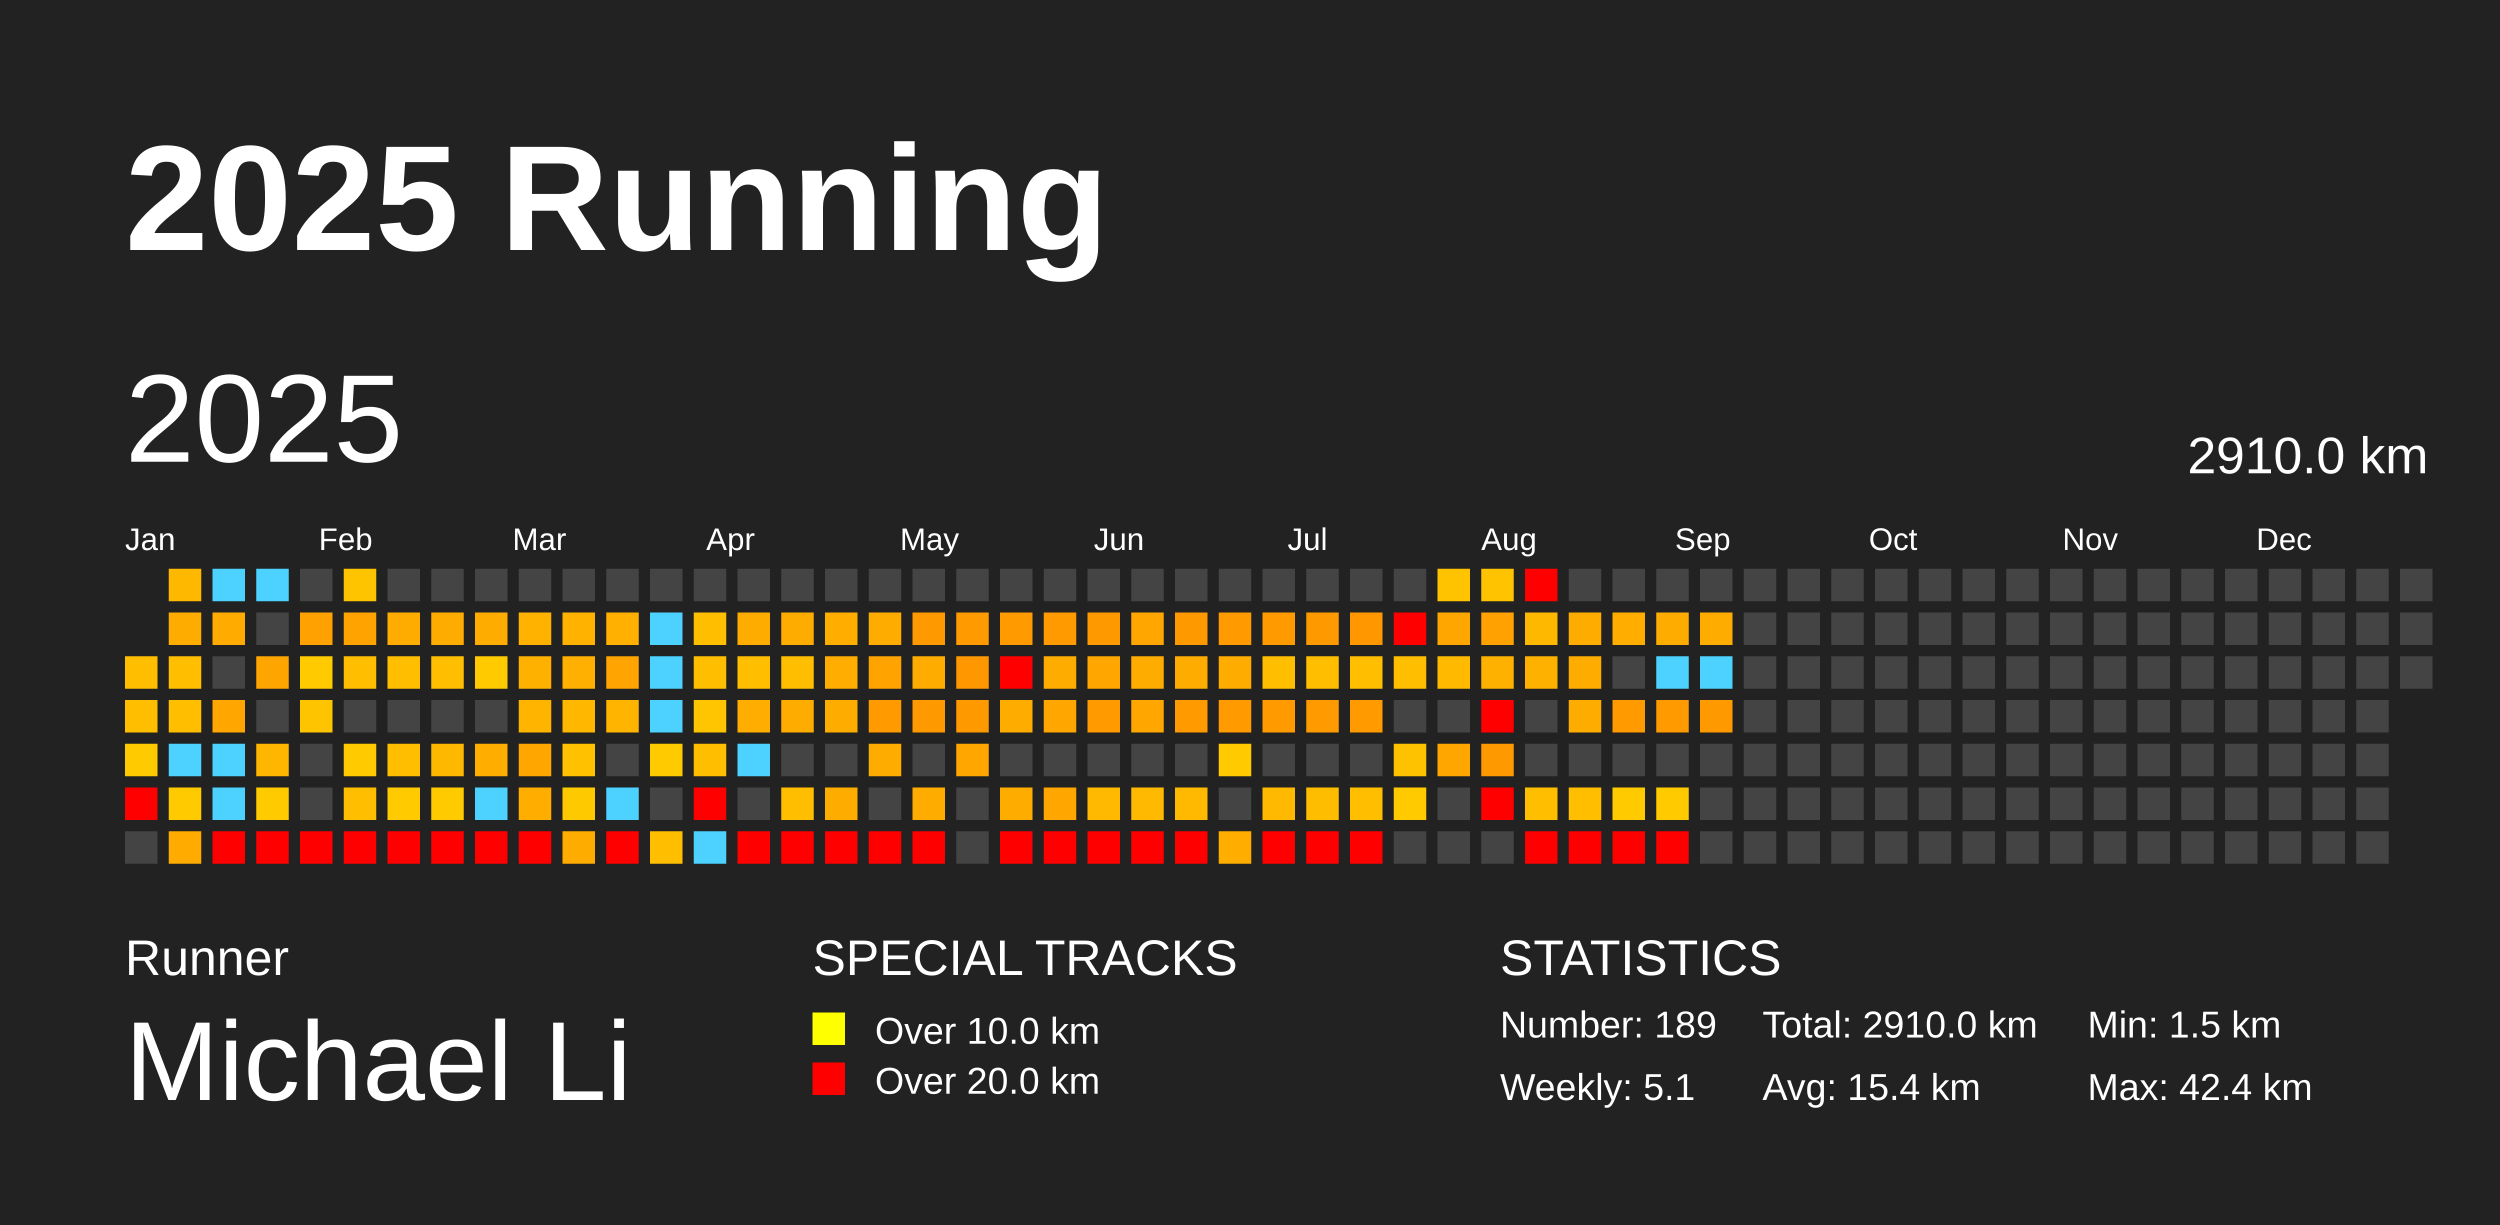
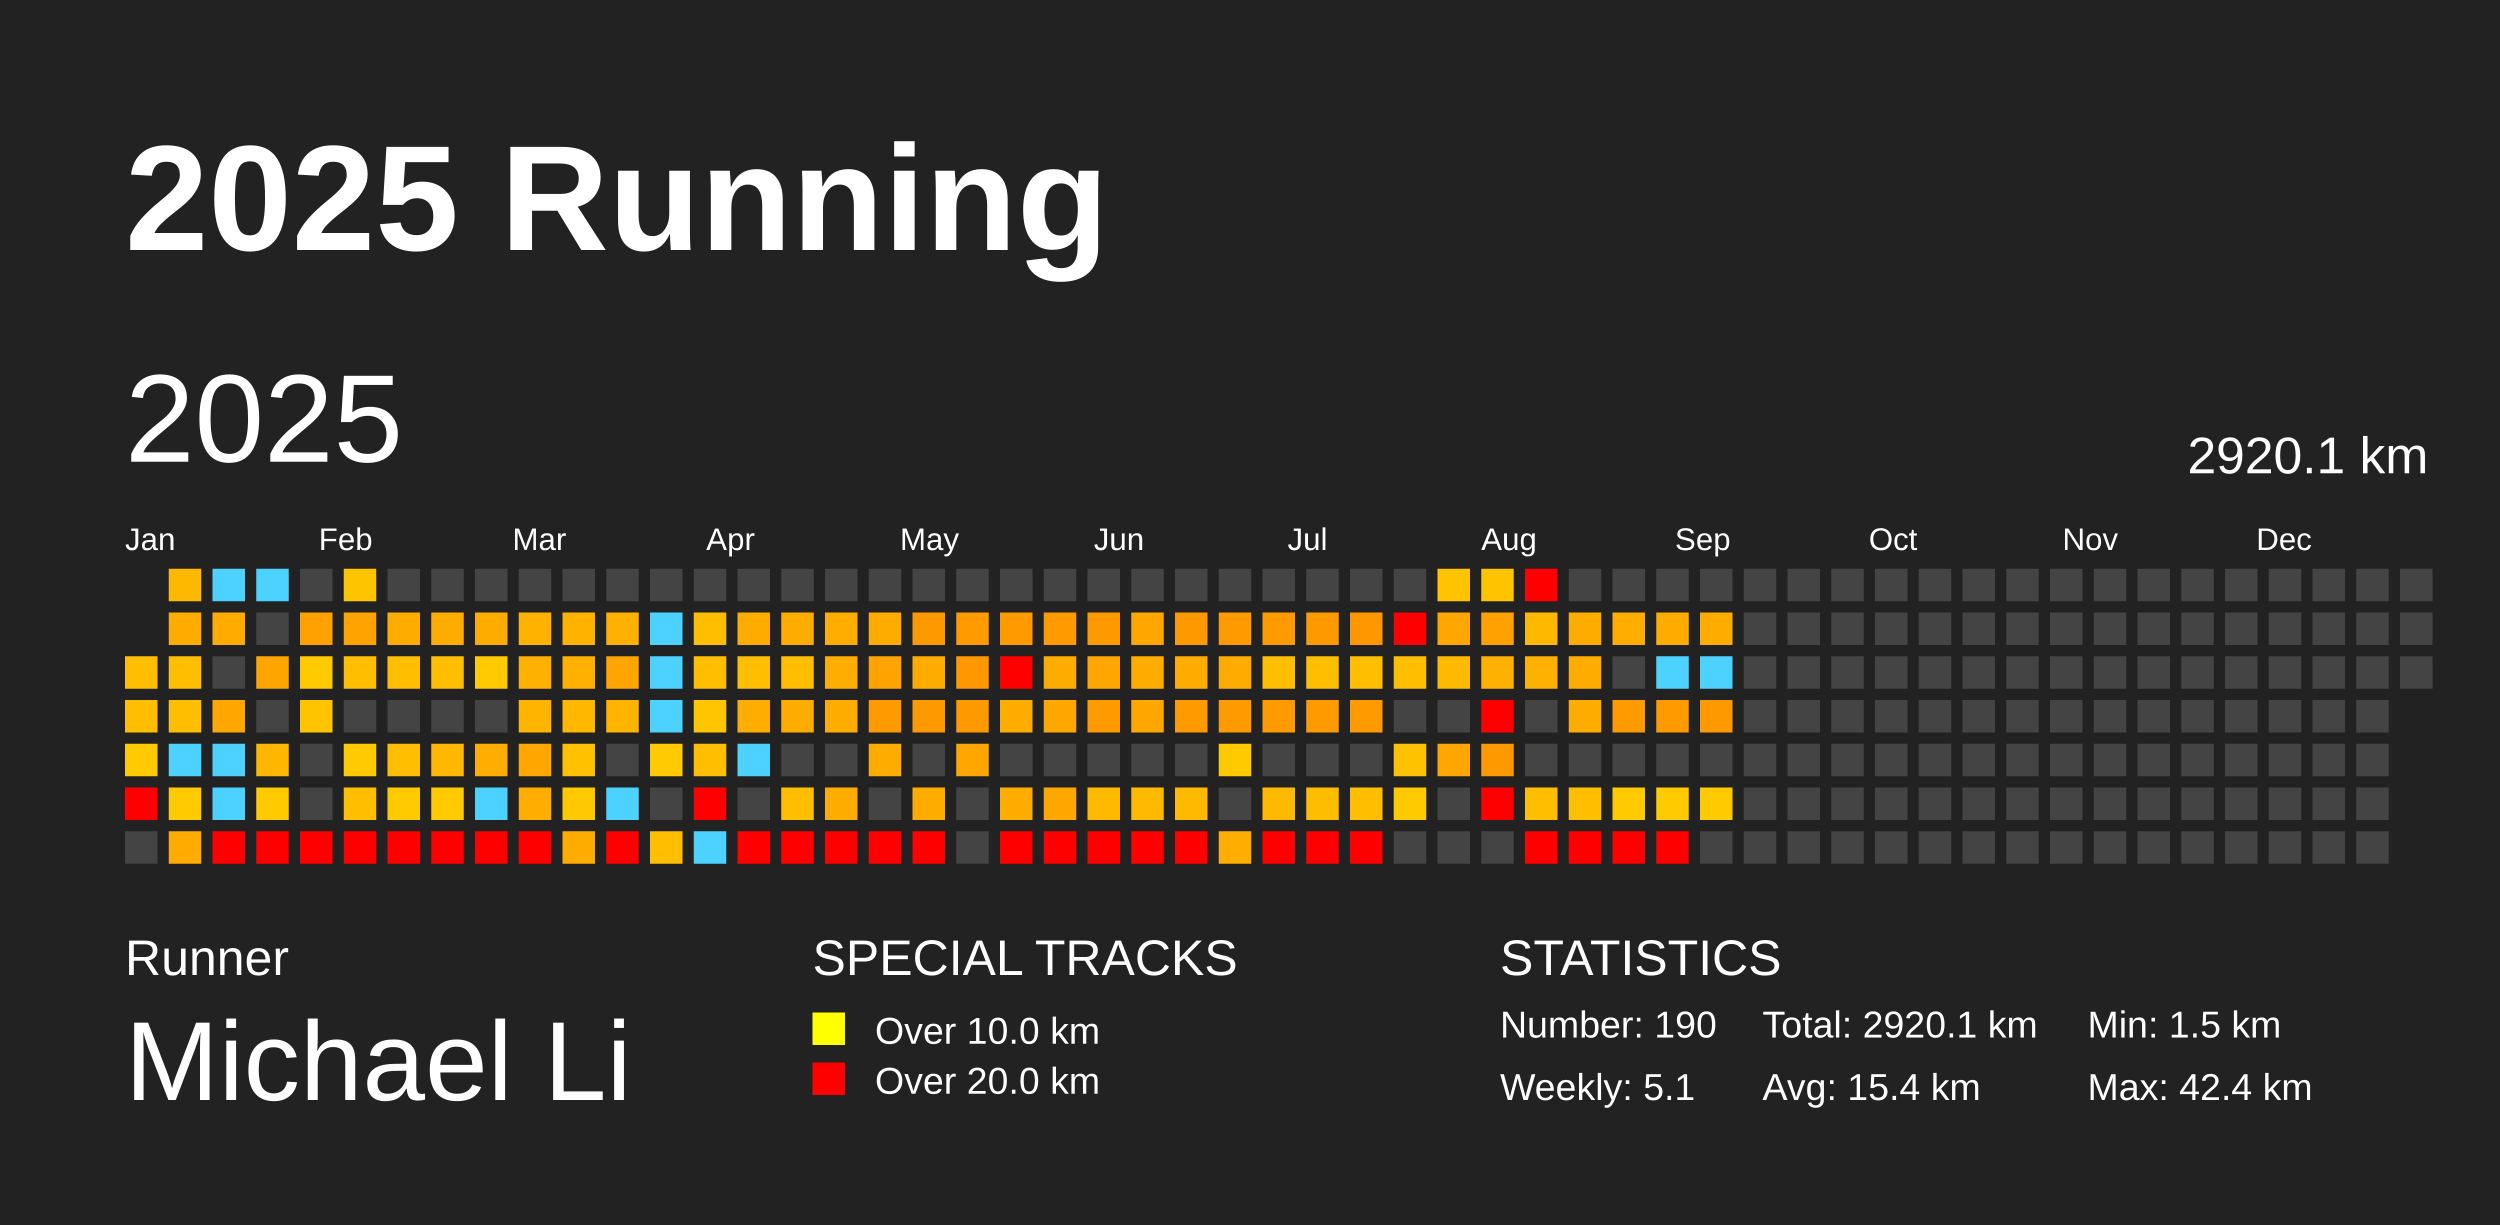
<svg xmlns="http://www.w3.org/2000/svg" baseProfile="full" height="98mm" version="1.1" viewBox="0,0,200,98" width="200mm">
  <defs />
  <rect fill="#222222" height="98" width="200" x="0" y="0" />
  <text fill="#FFFFFF" style="font-size:12px; font-family:Arial; font-weight:bold;" x="10" y="20">2025 Running</text>
  <text fill="#FFFFFF" style="font-size:4px; font-family:Arial" x="10" y="78">Runner</text>
  <text fill="#FFFFFF" style="font-size:9px; font-family:Arial" x="10" y="88">Michael Li</text>
  <text fill="#FFFFFF" style="font-size:4px; font-family:Arial" x="65" y="78">SPECIAL TRACKS</text>
  <rect fill="yellow" height="2.6" width="2.6" x="65" y="81" />
  <text fill="#FFFFFF" style="font-size:3px; font-family:Arial" x="70" y="83.5">Over 10.0 km</text>
  <rect fill="red" height="2.6" width="2.6" x="65" y="85" />
  <text fill="#FFFFFF" style="font-size:3px; font-family:Arial" x="70" y="87.5">Over 20.0 km</text>
  <text fill="#FFFFFF" style="font-size:4px; font-family:Arial" x="120" y="78">STATISTICS</text>
-   <text fill="#FFFFFF" style="font-size:3px; font-family:Arial" x="120" y="83">Number: 189</text>
+   <text fill="#FFFFFF" style="font-size:3px; font-family:Arial" x="120" y="83">Number: 190</text>
  <text fill="#FFFFFF" style="font-size:3px; font-family:Arial" x="120" y="88">Weekly: 5.1</text>
-   <text fill="#FFFFFF" style="font-size:3px; font-family:Arial" x="141" y="83">Total: 2910.0 km</text>
+   <text fill="#FFFFFF" style="font-size:3px; font-family:Arial" x="141" y="83">Total: 2920.1 km</text>
  <text fill="#FFFFFF" style="font-size:3px; font-family:Arial" x="141" y="88">Avg: 15.4 km</text>
  <text fill="#FFFFFF" style="font-size:3px; font-family:Arial" x="167" y="83">Min: 1.5 km</text>
  <text fill="#FFFFFF" style="font-size:3px; font-family:Arial" x="167" y="88">Max: 42.4 km</text>
  <text dominant-baseline="hanging" fill="#FFFFFF" style="font-size:10.0px; font-family:Arial;" x="10" y="30">2025</text>
-   <text dominant-baseline="hanging" fill="#FFFFFF" style="font-size:4.125px; font-family:Arial;" x="175" y="35">2910.0 km</text>
+   <text dominant-baseline="hanging" fill="#FFFFFF" style="font-size:4.125px; font-family:Arial;" x="175" y="35">2920.1 km</text>
  <text fill="#FFFFFF" style="font-size:2.5px; font-family:Arial" x="10.0" y="44">Jan</text>
  <text fill="#FFFFFF" style="font-size:2.5px; font-family:Arial" x="25.5" y="44">Feb</text>
  <text fill="#FFFFFF" style="font-size:2.5px; font-family:Arial" x="41.0" y="44">Mar</text>
  <text fill="#FFFFFF" style="font-size:2.5px; font-family:Arial" x="56.5" y="44">Apr</text>
  <text fill="#FFFFFF" style="font-size:2.5px; font-family:Arial" x="72.0" y="44">May</text>
  <text fill="#FFFFFF" style="font-size:2.5px; font-family:Arial" x="87.5" y="44">Jun</text>
  <text fill="#FFFFFF" style="font-size:2.5px; font-family:Arial" x="103.0" y="44">Jul</text>
  <text fill="#FFFFFF" style="font-size:2.5px; font-family:Arial" x="118.5" y="44">Aug</text>
  <text fill="#FFFFFF" style="font-size:2.5px; font-family:Arial" x="134.0" y="44">Sep</text>
  <text fill="#FFFFFF" style="font-size:2.5px; font-family:Arial" x="149.5" y="44">Oct</text>
  <text fill="#FFFFFF" style="font-size:2.5px; font-family:Arial" x="165.0" y="44">Nov</text>
  <text fill="#FFFFFF" style="font-size:2.5px; font-family:Arial" x="180.5" y="44">Dec</text>
  <rect fill="#ffbf00" height="2.6" width="2.6" x="10.0" y="52.5" />
  <rect fill="#ffbf00" height="2.6" width="2.6" x="10.0" y="56.0" />
  <rect fill="#ffcb00" height="2.6" width="2.6" x="10.0" y="59.5" />
  <rect fill="red" height="2.6" width="2.6" x="10.0" y="63.0" />
  <rect fill="#444444" height="2.6" width="2.6" x="10.0" y="66.5" />
  <rect fill="#ffb800" height="2.6" width="2.6" x="13.5" y="45.5" />
  <rect fill="#ffac00" height="2.6" width="2.6" x="13.5" y="49.0" />
  <rect fill="#ffbf00" height="2.6" width="2.6" x="13.5" y="52.5" />
  <rect fill="#ffbf00" height="2.6" width="2.6" x="13.5" y="56.0" />
  <rect fill="#4dd2ff" height="2.6" width="2.6" x="13.5" y="59.5" />
  <rect fill="#ffcb00" height="2.6" width="2.6" x="13.5" y="63.0" />
  <rect fill="#ffab00" height="2.6" width="2.6" x="13.5" y="66.5" />
  <rect fill="#4dd2ff" height="2.6" width="2.6" x="17.0" y="45.5" />
  <rect fill="#ffab00" height="2.6" width="2.6" x="17.0" y="49.0" />
  <rect fill="#444444" height="2.6" width="2.6" x="17.0" y="52.5" />
  <rect fill="#ffa600" height="2.6" width="2.6" x="17.0" y="56.0" />
  <rect fill="#4dd2ff" height="2.6" width="2.6" x="17.0" y="59.5" />
  <rect fill="#4dd2ff" height="2.6" width="2.6" x="17.0" y="63.0" />
  <rect fill="red" height="2.6" width="2.6" x="17.0" y="66.5" />
  <rect fill="#4dd2ff" height="2.6" width="2.6" x="20.5" y="45.5" />
  <rect fill="#444444" height="2.6" width="2.6" x="20.5" y="49.0" />
  <rect fill="#ffa500" height="2.6" width="2.6" x="20.5" y="52.5" />
  <rect fill="#444444" height="2.6" width="2.6" x="20.5" y="56.0" />
  <rect fill="#ffb600" height="2.6" width="2.6" x="20.5" y="59.5" />
  <rect fill="#ffcb00" height="2.6" width="2.6" x="20.5" y="63.0" />
  <rect fill="red" height="2.6" width="2.6" x="20.5" y="66.5" />
  <rect fill="#444444" height="2.6" width="2.6" x="24.0" y="45.5" />
  <rect fill="#ffa100" height="2.6" width="2.6" x="24.0" y="49.0" />
  <rect fill="#ffcb00" height="2.6" width="2.6" x="24.0" y="52.5" />
  <rect fill="#ffc400" height="2.6" width="2.6" x="24.0" y="56.0" />
  <rect fill="#444444" height="2.6" width="2.6" x="24.0" y="59.5" />
  <rect fill="#444444" height="2.6" width="2.6" x="24.0" y="63.0" />
  <rect fill="red" height="2.6" width="2.6" x="24.0" y="66.5" />
  <rect fill="#ffc400" height="2.6" width="2.6" x="27.5" y="45.5" />
  <rect fill="#ffa300" height="2.6" width="2.6" x="27.5" y="49.0" />
  <rect fill="#ffbf00" height="2.6" width="2.6" x="27.5" y="52.5" />
  <rect fill="#444444" height="2.6" width="2.6" x="27.5" y="56.0" />
  <rect fill="#ffcb00" height="2.6" width="2.6" x="27.5" y="59.5" />
  <rect fill="#ffbf00" height="2.6" width="2.6" x="27.5" y="63.0" />
  <rect fill="red" height="2.6" width="2.6" x="27.5" y="66.5" />
  <rect fill="#444444" height="2.6" width="2.6" x="31.0" y="45.5" />
  <rect fill="#ffac00" height="2.6" width="2.6" x="31.0" y="49.0" />
  <rect fill="#ffbf00" height="2.6" width="2.6" x="31.0" y="52.5" />
  <rect fill="#444444" height="2.6" width="2.6" x="31.0" y="56.0" />
  <rect fill="#ffbf00" height="2.6" width="2.6" x="31.0" y="59.5" />
  <rect fill="#ffcb00" height="2.6" width="2.6" x="31.0" y="63.0" />
  <rect fill="red" height="2.6" width="2.6" x="31.0" y="66.5" />
  <rect fill="#444444" height="2.6" width="2.6" x="34.5" y="45.5" />
  <rect fill="#ffac00" height="2.6" width="2.6" x="34.5" y="49.0" />
  <rect fill="#ffbf00" height="2.6" width="2.6" x="34.5" y="52.5" />
  <rect fill="#444444" height="2.6" width="2.6" x="34.5" y="56.0" />
  <rect fill="#ffb800" height="2.6" width="2.6" x="34.5" y="59.5" />
  <rect fill="#ffca00" height="2.6" width="2.6" x="34.5" y="63.0" />
  <rect fill="red" height="2.6" width="2.6" x="34.5" y="66.5" />
  <rect fill="#444444" height="2.6" width="2.6" x="38.0" y="45.5" />
  <rect fill="#ffac00" height="2.6" width="2.6" x="38.0" y="49.0" />
  <rect fill="#ffca00" height="2.6" width="2.6" x="38.0" y="52.5" />
  <rect fill="#444444" height="2.6" width="2.6" x="38.0" y="56.0" />
  <rect fill="#ffae00" height="2.6" width="2.6" x="38.0" y="59.5" />
  <rect fill="#4dd2ff" height="2.6" width="2.6" x="38.0" y="63.0" />
  <rect fill="red" height="2.6" width="2.6" x="38.0" y="66.5" />
  <rect fill="#444444" height="2.6" width="2.6" x="41.5" y="45.5" />
  <rect fill="#ffb200" height="2.6" width="2.6" x="41.5" y="49.0" />
  <rect fill="#ffb100" height="2.6" width="2.6" x="41.5" y="52.5" />
  <rect fill="#ffb400" height="2.6" width="2.6" x="41.5" y="56.0" />
  <rect fill="#ffa600" height="2.6" width="2.6" x="41.5" y="59.5" />
  <rect fill="#ffae00" height="2.6" width="2.6" x="41.5" y="63.0" />
  <rect fill="red" height="2.6" width="2.6" x="41.5" y="66.5" />
  <rect fill="#444444" height="2.6" width="2.6" x="45.0" y="45.5" />
  <rect fill="#ffb200" height="2.6" width="2.6" x="45.0" y="49.0" />
  <rect fill="#ffb000" height="2.6" width="2.6" x="45.0" y="52.5" />
  <rect fill="#ffb700" height="2.6" width="2.6" x="45.0" y="56.0" />
  <rect fill="#ffc100" height="2.6" width="2.6" x="45.0" y="59.5" />
  <rect fill="#ffc900" height="2.6" width="2.6" x="45.0" y="63.0" />
  <rect fill="#ffac00" height="2.6" width="2.6" x="45.0" y="66.5" />
  <rect fill="#444444" height="2.6" width="2.6" x="48.5" y="45.5" />
  <rect fill="#ffb000" height="2.6" width="2.6" x="48.5" y="49.0" />
  <rect fill="#ffa400" height="2.6" width="2.6" x="48.5" y="52.5" />
  <rect fill="#ffb400" height="2.6" width="2.6" x="48.5" y="56.0" />
  <rect fill="#444444" height="2.6" width="2.6" x="48.5" y="59.5" />
  <rect fill="#4dd2ff" height="2.6" width="2.6" x="48.5" y="63.0" />
  <rect fill="red" height="2.6" width="2.6" x="48.5" y="66.5" />
  <rect fill="#444444" height="2.6" width="2.6" x="52.0" y="45.5" />
  <rect fill="#4dd2ff" height="2.6" width="2.6" x="52.0" y="49.0" />
  <rect fill="#4dd2ff" height="2.6" width="2.6" x="52.0" y="52.5" />
  <rect fill="#4dd2ff" height="2.6" width="2.6" x="52.0" y="56.0" />
  <rect fill="#ffca00" height="2.6" width="2.6" x="52.0" y="59.5" />
  <rect fill="#444444" height="2.6" width="2.6" x="52.0" y="63.0" />
  <rect fill="#ffbf00" height="2.6" width="2.6" x="52.0" y="66.5" />
  <rect fill="#444444" height="2.6" width="2.6" x="55.5" y="45.5" />
  <rect fill="#ffbf00" height="2.6" width="2.6" x="55.5" y="49.0" />
  <rect fill="#ffbf00" height="2.6" width="2.6" x="55.5" y="52.5" />
  <rect fill="#ffc500" height="2.6" width="2.6" x="55.5" y="56.0" />
  <rect fill="#ffbf00" height="2.6" width="2.6" x="55.5" y="59.5" />
  <rect fill="red" height="2.6" width="2.6" x="55.5" y="63.0" />
  <rect fill="#4dd2ff" height="2.6" width="2.6" x="55.5" y="66.5" />
  <rect fill="#444444" height="2.6" width="2.6" x="59.0" y="45.5" />
  <rect fill="#ffac00" height="2.6" width="2.6" x="59.0" y="49.0" />
  <rect fill="#ffbf00" height="2.6" width="2.6" x="59.0" y="52.5" />
  <rect fill="#ffad00" height="2.6" width="2.6" x="59.0" y="56.0" />
  <rect fill="#4dd2ff" height="2.6" width="2.6" x="59.0" y="59.5" />
  <rect fill="#444444" height="2.6" width="2.6" x="59.0" y="63.0" />
  <rect fill="red" height="2.6" width="2.6" x="59.0" y="66.5" />
  <rect fill="#444444" height="2.6" width="2.6" x="62.5" y="45.5" />
  <rect fill="#ffac00" height="2.6" width="2.6" x="62.5" y="49.0" />
  <rect fill="#ffbf00" height="2.6" width="2.6" x="62.5" y="52.5" />
  <rect fill="#ffac00" height="2.6" width="2.6" x="62.5" y="56.0" />
  <rect fill="#444444" height="2.6" width="2.6" x="62.5" y="59.5" />
  <rect fill="#ffbf00" height="2.6" width="2.6" x="62.5" y="63.0" />
  <rect fill="red" height="2.6" width="2.6" x="62.5" y="66.5" />
  <rect fill="#444444" height="2.6" width="2.6" x="66.0" y="45.5" />
  <rect fill="#ffae00" height="2.6" width="2.6" x="66.0" y="49.0" />
  <rect fill="#ffad00" height="2.6" width="2.6" x="66.0" y="52.5" />
  <rect fill="#ffac00" height="2.6" width="2.6" x="66.0" y="56.0" />
  <rect fill="#444444" height="2.6" width="2.6" x="66.0" y="59.5" />
  <rect fill="#ffac00" height="2.6" width="2.6" x="66.0" y="63.0" />
  <rect fill="red" height="2.6" width="2.6" x="66.0" y="66.5" />
  <rect fill="#444444" height="2.6" width="2.6" x="69.5" y="45.5" />
  <rect fill="#ffac00" height="2.6" width="2.6" x="69.5" y="49.0" />
  <rect fill="#ffa300" height="2.6" width="2.6" x="69.5" y="52.5" />
  <rect fill="#ff9a00" height="2.6" width="2.6" x="69.5" y="56.0" />
  <rect fill="#ffac00" height="2.6" width="2.6" x="69.5" y="59.5" />
  <rect fill="#444444" height="2.6" width="2.6" x="69.5" y="63.0" />
  <rect fill="red" height="2.6" width="2.6" x="69.5" y="66.5" />
  <rect fill="#444444" height="2.6" width="2.6" x="73.0" y="45.5" />
  <rect fill="#ff9900" height="2.6" width="2.6" x="73.0" y="49.0" />
  <rect fill="#ffac00" height="2.6" width="2.6" x="73.0" y="52.5" />
  <rect fill="#ff9900" height="2.6" width="2.6" x="73.0" y="56.0" />
  <rect fill="#444444" height="2.6" width="2.6" x="73.0" y="59.5" />
  <rect fill="#ffac00" height="2.6" width="2.6" x="73.0" y="63.0" />
  <rect fill="red" height="2.6" width="2.6" x="73.0" y="66.5" />
  <rect fill="#444444" height="2.6" width="2.6" x="76.5" y="45.5" />
  <rect fill="#ff9a00" height="2.6" width="2.6" x="76.5" y="49.0" />
  <rect fill="#ff9800" height="2.6" width="2.6" x="76.5" y="52.5" />
  <rect fill="#ff9900" height="2.6" width="2.6" x="76.5" y="56.0" />
  <rect fill="#ffa600" height="2.6" width="2.6" x="76.5" y="59.5" />
  <rect fill="#444444" height="2.6" width="2.6" x="76.5" y="63.0" />
  <rect fill="#444444" height="2.6" width="2.6" x="76.5" y="66.5" />
  <rect fill="#444444" height="2.6" width="2.6" x="80.0" y="45.5" />
  <rect fill="#ff9a00" height="2.6" width="2.6" x="80.0" y="49.0" />
  <rect fill="red" height="2.6" width="2.6" x="80.0" y="52.5" />
  <rect fill="#ffac00" height="2.6" width="2.6" x="80.0" y="56.0" />
  <rect fill="#444444" height="2.6" width="2.6" x="80.0" y="59.5" />
  <rect fill="#ffac00" height="2.6" width="2.6" x="80.0" y="63.0" />
  <rect fill="red" height="2.6" width="2.6" x="80.0" y="66.5" />
  <rect fill="#444444" height="2.6" width="2.6" x="83.5" y="45.5" />
  <rect fill="#ff9a00" height="2.6" width="2.6" x="83.5" y="49.0" />
  <rect fill="#ffac00" height="2.6" width="2.6" x="83.5" y="52.5" />
  <rect fill="#ffa600" height="2.6" width="2.6" x="83.5" y="56.0" />
  <rect fill="#444444" height="2.6" width="2.6" x="83.5" y="59.5" />
  <rect fill="#ffa600" height="2.6" width="2.6" x="83.5" y="63.0" />
  <rect fill="red" height="2.6" width="2.6" x="83.5" y="66.5" />
  <rect fill="#444444" height="2.6" width="2.6" x="87.0" y="45.5" />
  <rect fill="#ff9900" height="2.6" width="2.6" x="87.0" y="49.0" />
  <rect fill="#ffa600" height="2.6" width="2.6" x="87.0" y="52.5" />
  <rect fill="#ff9a00" height="2.6" width="2.6" x="87.0" y="56.0" />
  <rect fill="#444444" height="2.6" width="2.6" x="87.0" y="59.5" />
  <rect fill="#ffb900" height="2.6" width="2.6" x="87.0" y="63.0" />
  <rect fill="red" height="2.6" width="2.6" x="87.0" y="66.5" />
  <rect fill="#444444" height="2.6" width="2.6" x="90.5" y="45.5" />
  <rect fill="#ffa600" height="2.6" width="2.6" x="90.5" y="49.0" />
  <rect fill="#ffac00" height="2.6" width="2.6" x="90.5" y="52.5" />
  <rect fill="#ffa600" height="2.6" width="2.6" x="90.5" y="56.0" />
  <rect fill="#444444" height="2.6" width="2.6" x="90.5" y="59.5" />
  <rect fill="#ffb900" height="2.6" width="2.6" x="90.5" y="63.0" />
  <rect fill="red" height="2.6" width="2.6" x="90.5" y="66.5" />
  <rect fill="#444444" height="2.6" width="2.6" x="94.0" y="45.5" />
  <rect fill="#ff9900" height="2.6" width="2.6" x="94.0" y="49.0" />
  <rect fill="#ffac00" height="2.6" width="2.6" x="94.0" y="52.5" />
  <rect fill="#ff9a00" height="2.6" width="2.6" x="94.0" y="56.0" />
  <rect fill="#444444" height="2.6" width="2.6" x="94.0" y="59.5" />
  <rect fill="#ffb900" height="2.6" width="2.6" x="94.0" y="63.0" />
  <rect fill="red" height="2.6" width="2.6" x="94.0" y="66.5" />
  <rect fill="#444444" height="2.6" width="2.6" x="97.5" y="45.5" />
  <rect fill="#ff9a00" height="2.6" width="2.6" x="97.5" y="49.0" />
  <rect fill="#ffac00" height="2.6" width="2.6" x="97.5" y="52.5" />
  <rect fill="#ff9a00" height="2.6" width="2.6" x="97.5" y="56.0" />
  <rect fill="#ffcb00" height="2.6" width="2.6" x="97.5" y="59.5" />
  <rect fill="#444444" height="2.6" width="2.6" x="97.5" y="63.0" />
  <rect fill="#ffae00" height="2.6" width="2.6" x="97.5" y="66.5" />
  <rect fill="#444444" height="2.6" width="2.6" x="101.0" y="45.5" />
  <rect fill="#ff9b00" height="2.6" width="2.6" x="101.0" y="49.0" />
  <rect fill="#ffbf00" height="2.6" width="2.6" x="101.0" y="52.5" />
  <rect fill="#ff9b00" height="2.6" width="2.6" x="101.0" y="56.0" />
  <rect fill="#444444" height="2.6" width="2.6" x="101.0" y="59.5" />
  <rect fill="#ffb900" height="2.6" width="2.6" x="101.0" y="63.0" />
  <rect fill="red" height="2.6" width="2.6" x="101.0" y="66.5" />
  <rect fill="#444444" height="2.6" width="2.6" x="104.5" y="45.5" />
  <rect fill="#ff9900" height="2.6" width="2.6" x="104.5" y="49.0" />
  <rect fill="#ffbf00" height="2.6" width="2.6" x="104.5" y="52.5" />
  <rect fill="#ff9b00" height="2.6" width="2.6" x="104.5" y="56.0" />
  <rect fill="#444444" height="2.6" width="2.6" x="104.5" y="59.5" />
  <rect fill="#ffbd00" height="2.6" width="2.6" x="104.5" y="63.0" />
  <rect fill="red" height="2.6" width="2.6" x="104.5" y="66.5" />
  <rect fill="#444444" height="2.6" width="2.6" x="108.0" y="45.5" />
  <rect fill="#ff9800" height="2.6" width="2.6" x="108.0" y="49.0" />
  <rect fill="#ffbf00" height="2.6" width="2.6" x="108.0" y="52.5" />
  <rect fill="#ff9a00" height="2.6" width="2.6" x="108.0" y="56.0" />
  <rect fill="#444444" height="2.6" width="2.6" x="108.0" y="59.5" />
  <rect fill="#ffbf00" height="2.6" width="2.6" x="108.0" y="63.0" />
  <rect fill="red" height="2.6" width="2.6" x="108.0" y="66.5" />
  <rect fill="#444444" height="2.6" width="2.6" x="111.5" y="45.5" />
  <rect fill="red" height="2.6" width="2.6" x="111.5" y="49.0" />
  <rect fill="#ffbf00" height="2.6" width="2.6" x="111.5" y="52.5" />
  <rect fill="#444444" height="2.6" width="2.6" x="111.5" y="56.0" />
  <rect fill="#ffc200" height="2.6" width="2.6" x="111.5" y="59.5" />
  <rect fill="#ffcb00" height="2.6" width="2.6" x="111.5" y="63.0" />
  <rect fill="#444444" height="2.6" width="2.6" x="111.5" y="66.5" />
  <rect fill="#ffc300" height="2.6" width="2.6" x="115.0" y="45.5" />
  <rect fill="#ffa600" height="2.6" width="2.6" x="115.0" y="49.0" />
  <rect fill="#ffba00" height="2.6" width="2.6" x="115.0" y="52.5" />
  <rect fill="#444444" height="2.6" width="2.6" x="115.0" y="56.0" />
  <rect fill="#ffa700" height="2.6" width="2.6" x="115.0" y="59.5" />
  <rect fill="#444444" height="2.6" width="2.6" x="115.0" y="63.0" />
  <rect fill="#444444" height="2.6" width="2.6" x="115.0" y="66.5" />
  <rect fill="#ffc300" height="2.6" width="2.6" x="118.5" y="45.5" />
  <rect fill="#ffa100" height="2.6" width="2.6" x="118.5" y="49.0" />
  <rect fill="#ffb100" height="2.6" width="2.6" x="118.5" y="52.5" />
  <rect fill="red" height="2.6" width="2.6" x="118.5" y="56.0" />
  <rect fill="#ff9900" height="2.6" width="2.6" x="118.5" y="59.5" />
  <rect fill="red" height="2.6" width="2.6" x="118.5" y="63.0" />
  <rect fill="#444444" height="2.6" width="2.6" x="118.5" y="66.5" />
  <rect fill="red" height="2.6" width="2.6" x="122.0" y="45.5" />
  <rect fill="#ffb800" height="2.6" width="2.6" x="122.0" y="49.0" />
  <rect fill="#ffb100" height="2.6" width="2.6" x="122.0" y="52.5" />
  <rect fill="#444444" height="2.6" width="2.6" x="122.0" y="56.0" />
  <rect fill="#444444" height="2.6" width="2.6" x="122.0" y="59.5" />
  <rect fill="#ffbf00" height="2.6" width="2.6" x="122.0" y="63.0" />
  <rect fill="red" height="2.6" width="2.6" x="122.0" y="66.5" />
  <rect fill="#444444" height="2.6" width="2.6" x="125.5" y="45.5" />
  <rect fill="#ffac00" height="2.6" width="2.6" x="125.5" y="49.0" />
  <rect fill="#ffac00" height="2.6" width="2.6" x="125.5" y="52.5" />
  <rect fill="#ffac00" height="2.6" width="2.6" x="125.5" y="56.0" />
  <rect fill="#444444" height="2.6" width="2.6" x="125.5" y="59.5" />
  <rect fill="#ffbf00" height="2.6" width="2.6" x="125.5" y="63.0" />
  <rect fill="red" height="2.6" width="2.6" x="125.5" y="66.5" />
  <rect fill="#444444" height="2.6" width="2.6" x="129.0" y="45.5" />
  <rect fill="#ffae00" height="2.6" width="2.6" x="129.0" y="49.0" />
  <rect fill="#444444" height="2.6" width="2.6" x="129.0" y="52.5" />
  <rect fill="#ff9a00" height="2.6" width="2.6" x="129.0" y="56.0" />
  <rect fill="#444444" height="2.6" width="2.6" x="129.0" y="59.5" />
  <rect fill="#ffcb00" height="2.6" width="2.6" x="129.0" y="63.0" />
  <rect fill="red" height="2.6" width="2.6" x="129.0" y="66.5" />
  <rect fill="#444444" height="2.6" width="2.6" x="132.5" y="45.5" />
  <rect fill="#ffac00" height="2.6" width="2.6" x="132.5" y="49.0" />
  <rect fill="#4dd2ff" height="2.6" width="2.6" x="132.5" y="52.5" />
  <rect fill="#ff9a00" height="2.6" width="2.6" x="132.5" y="56.0" />
  <rect fill="#444444" height="2.6" width="2.6" x="132.5" y="59.5" />
  <rect fill="#ffcb00" height="2.6" width="2.6" x="132.5" y="63.0" />
  <rect fill="red" height="2.6" width="2.6" x="132.5" y="66.5" />
  <rect fill="#444444" height="2.6" width="2.6" x="136.0" y="45.5" />
  <rect fill="#ffac00" height="2.6" width="2.6" x="136.0" y="49.0" />
  <rect fill="#4dd2ff" height="2.6" width="2.6" x="136.0" y="52.5" />
  <rect fill="#ff9900" height="2.6" width="2.6" x="136.0" y="56.0" />
  <rect fill="#444444" height="2.6" width="2.6" x="136.0" y="59.5" />
-   <rect fill="#444444" height="2.6" width="2.6" x="136.0" y="63.0" />
+   <rect fill="#ffcb00" height="2.6" width="2.6" x="136.0" y="63.0" />
  <rect fill="#444444" height="2.6" width="2.6" x="136.0" y="66.5" />
  <rect fill="#444444" height="2.6" width="2.6" x="139.5" y="45.5" />
  <rect fill="#444444" height="2.6" width="2.6" x="139.5" y="49.0" />
  <rect fill="#444444" height="2.6" width="2.6" x="139.5" y="52.5" />
  <rect fill="#444444" height="2.6" width="2.6" x="139.5" y="56.0" />
  <rect fill="#444444" height="2.6" width="2.6" x="139.5" y="59.5" />
  <rect fill="#444444" height="2.6" width="2.6" x="139.5" y="63.0" />
  <rect fill="#444444" height="2.6" width="2.6" x="139.5" y="66.5" />
  <rect fill="#444444" height="2.6" width="2.6" x="143.0" y="45.5" />
  <rect fill="#444444" height="2.6" width="2.6" x="143.0" y="49.0" />
  <rect fill="#444444" height="2.6" width="2.6" x="143.0" y="52.5" />
  <rect fill="#444444" height="2.6" width="2.6" x="143.0" y="56.0" />
  <rect fill="#444444" height="2.6" width="2.6" x="143.0" y="59.5" />
  <rect fill="#444444" height="2.6" width="2.6" x="143.0" y="63.0" />
  <rect fill="#444444" height="2.6" width="2.6" x="143.0" y="66.5" />
  <rect fill="#444444" height="2.6" width="2.6" x="146.5" y="45.5" />
  <rect fill="#444444" height="2.6" width="2.6" x="146.5" y="49.0" />
  <rect fill="#444444" height="2.6" width="2.6" x="146.5" y="52.5" />
  <rect fill="#444444" height="2.6" width="2.6" x="146.5" y="56.0" />
  <rect fill="#444444" height="2.6" width="2.6" x="146.5" y="59.5" />
  <rect fill="#444444" height="2.6" width="2.6" x="146.5" y="63.0" />
  <rect fill="#444444" height="2.6" width="2.6" x="146.5" y="66.5" />
  <rect fill="#444444" height="2.6" width="2.6" x="150.0" y="45.5" />
  <rect fill="#444444" height="2.6" width="2.6" x="150.0" y="49.0" />
  <rect fill="#444444" height="2.6" width="2.6" x="150.0" y="52.5" />
  <rect fill="#444444" height="2.6" width="2.6" x="150.0" y="56.0" />
  <rect fill="#444444" height="2.6" width="2.6" x="150.0" y="59.5" />
  <rect fill="#444444" height="2.6" width="2.6" x="150.0" y="63.0" />
  <rect fill="#444444" height="2.6" width="2.6" x="150.0" y="66.5" />
  <rect fill="#444444" height="2.6" width="2.6" x="153.5" y="45.5" />
  <rect fill="#444444" height="2.6" width="2.6" x="153.5" y="49.0" />
  <rect fill="#444444" height="2.6" width="2.6" x="153.5" y="52.5" />
  <rect fill="#444444" height="2.6" width="2.6" x="153.5" y="56.0" />
  <rect fill="#444444" height="2.6" width="2.6" x="153.5" y="59.5" />
  <rect fill="#444444" height="2.6" width="2.6" x="153.5" y="63.0" />
  <rect fill="#444444" height="2.6" width="2.6" x="153.5" y="66.5" />
  <rect fill="#444444" height="2.6" width="2.6" x="157.0" y="45.5" />
  <rect fill="#444444" height="2.6" width="2.6" x="157.0" y="49.0" />
  <rect fill="#444444" height="2.6" width="2.6" x="157.0" y="52.5" />
  <rect fill="#444444" height="2.6" width="2.6" x="157.0" y="56.0" />
  <rect fill="#444444" height="2.6" width="2.6" x="157.0" y="59.5" />
  <rect fill="#444444" height="2.6" width="2.6" x="157.0" y="63.0" />
  <rect fill="#444444" height="2.6" width="2.6" x="157.0" y="66.5" />
  <rect fill="#444444" height="2.6" width="2.6" x="160.5" y="45.5" />
  <rect fill="#444444" height="2.6" width="2.6" x="160.5" y="49.0" />
  <rect fill="#444444" height="2.6" width="2.6" x="160.5" y="52.5" />
  <rect fill="#444444" height="2.6" width="2.6" x="160.5" y="56.0" />
  <rect fill="#444444" height="2.6" width="2.6" x="160.5" y="59.5" />
  <rect fill="#444444" height="2.6" width="2.6" x="160.5" y="63.0" />
  <rect fill="#444444" height="2.6" width="2.6" x="160.5" y="66.5" />
  <rect fill="#444444" height="2.6" width="2.6" x="164.0" y="45.5" />
  <rect fill="#444444" height="2.6" width="2.6" x="164.0" y="49.0" />
  <rect fill="#444444" height="2.6" width="2.6" x="164.0" y="52.5" />
  <rect fill="#444444" height="2.6" width="2.6" x="164.0" y="56.0" />
  <rect fill="#444444" height="2.6" width="2.6" x="164.0" y="59.5" />
  <rect fill="#444444" height="2.6" width="2.6" x="164.0" y="63.0" />
  <rect fill="#444444" height="2.6" width="2.6" x="164.0" y="66.5" />
  <rect fill="#444444" height="2.6" width="2.6" x="167.5" y="45.5" />
  <rect fill="#444444" height="2.6" width="2.6" x="167.5" y="49.0" />
  <rect fill="#444444" height="2.6" width="2.6" x="167.5" y="52.5" />
  <rect fill="#444444" height="2.6" width="2.6" x="167.5" y="56.0" />
  <rect fill="#444444" height="2.6" width="2.6" x="167.5" y="59.5" />
  <rect fill="#444444" height="2.6" width="2.6" x="167.5" y="63.0" />
  <rect fill="#444444" height="2.6" width="2.6" x="167.5" y="66.5" />
  <rect fill="#444444" height="2.6" width="2.6" x="171.0" y="45.5" />
  <rect fill="#444444" height="2.6" width="2.6" x="171.0" y="49.0" />
  <rect fill="#444444" height="2.6" width="2.6" x="171.0" y="52.5" />
  <rect fill="#444444" height="2.6" width="2.6" x="171.0" y="56.0" />
  <rect fill="#444444" height="2.6" width="2.6" x="171.0" y="59.5" />
  <rect fill="#444444" height="2.6" width="2.6" x="171.0" y="63.0" />
  <rect fill="#444444" height="2.6" width="2.6" x="171.0" y="66.5" />
  <rect fill="#444444" height="2.6" width="2.6" x="174.5" y="45.5" />
  <rect fill="#444444" height="2.6" width="2.6" x="174.5" y="49.0" />
  <rect fill="#444444" height="2.6" width="2.6" x="174.5" y="52.5" />
  <rect fill="#444444" height="2.6" width="2.6" x="174.5" y="56.0" />
  <rect fill="#444444" height="2.6" width="2.6" x="174.5" y="59.5" />
  <rect fill="#444444" height="2.6" width="2.6" x="174.5" y="63.0" />
  <rect fill="#444444" height="2.6" width="2.6" x="174.5" y="66.5" />
  <rect fill="#444444" height="2.6" width="2.6" x="178.0" y="45.5" />
  <rect fill="#444444" height="2.6" width="2.6" x="178.0" y="49.0" />
  <rect fill="#444444" height="2.6" width="2.6" x="178.0" y="52.5" />
  <rect fill="#444444" height="2.6" width="2.6" x="178.0" y="56.0" />
  <rect fill="#444444" height="2.6" width="2.6" x="178.0" y="59.5" />
  <rect fill="#444444" height="2.6" width="2.6" x="178.0" y="63.0" />
  <rect fill="#444444" height="2.6" width="2.6" x="178.0" y="66.5" />
  <rect fill="#444444" height="2.6" width="2.6" x="181.5" y="45.5" />
  <rect fill="#444444" height="2.6" width="2.6" x="181.5" y="49.0" />
  <rect fill="#444444" height="2.6" width="2.6" x="181.5" y="52.5" />
  <rect fill="#444444" height="2.6" width="2.6" x="181.5" y="56.0" />
  <rect fill="#444444" height="2.6" width="2.6" x="181.5" y="59.5" />
  <rect fill="#444444" height="2.6" width="2.6" x="181.5" y="63.0" />
  <rect fill="#444444" height="2.6" width="2.6" x="181.5" y="66.5" />
  <rect fill="#444444" height="2.6" width="2.6" x="185.0" y="45.5" />
  <rect fill="#444444" height="2.6" width="2.6" x="185.0" y="49.0" />
  <rect fill="#444444" height="2.6" width="2.6" x="185.0" y="52.5" />
  <rect fill="#444444" height="2.6" width="2.6" x="185.0" y="56.0" />
  <rect fill="#444444" height="2.6" width="2.6" x="185.0" y="59.5" />
  <rect fill="#444444" height="2.6" width="2.6" x="185.0" y="63.0" />
  <rect fill="#444444" height="2.6" width="2.6" x="185.0" y="66.5" />
  <rect fill="#444444" height="2.6" width="2.6" x="188.5" y="45.5" />
  <rect fill="#444444" height="2.6" width="2.6" x="188.5" y="49.0" />
  <rect fill="#444444" height="2.6" width="2.6" x="188.5" y="52.5" />
  <rect fill="#444444" height="2.6" width="2.6" x="188.5" y="56.0" />
  <rect fill="#444444" height="2.6" width="2.6" x="188.5" y="59.5" />
  <rect fill="#444444" height="2.6" width="2.6" x="188.5" y="63.0" />
  <rect fill="#444444" height="2.6" width="2.6" x="188.5" y="66.5" />
  <rect fill="#444444" height="2.6" width="2.6" x="192.0" y="45.5" />
  <rect fill="#444444" height="2.6" width="2.6" x="192.0" y="49.0" />
  <rect fill="#444444" height="2.6" width="2.6" x="192.0" y="52.5" />
</svg>
